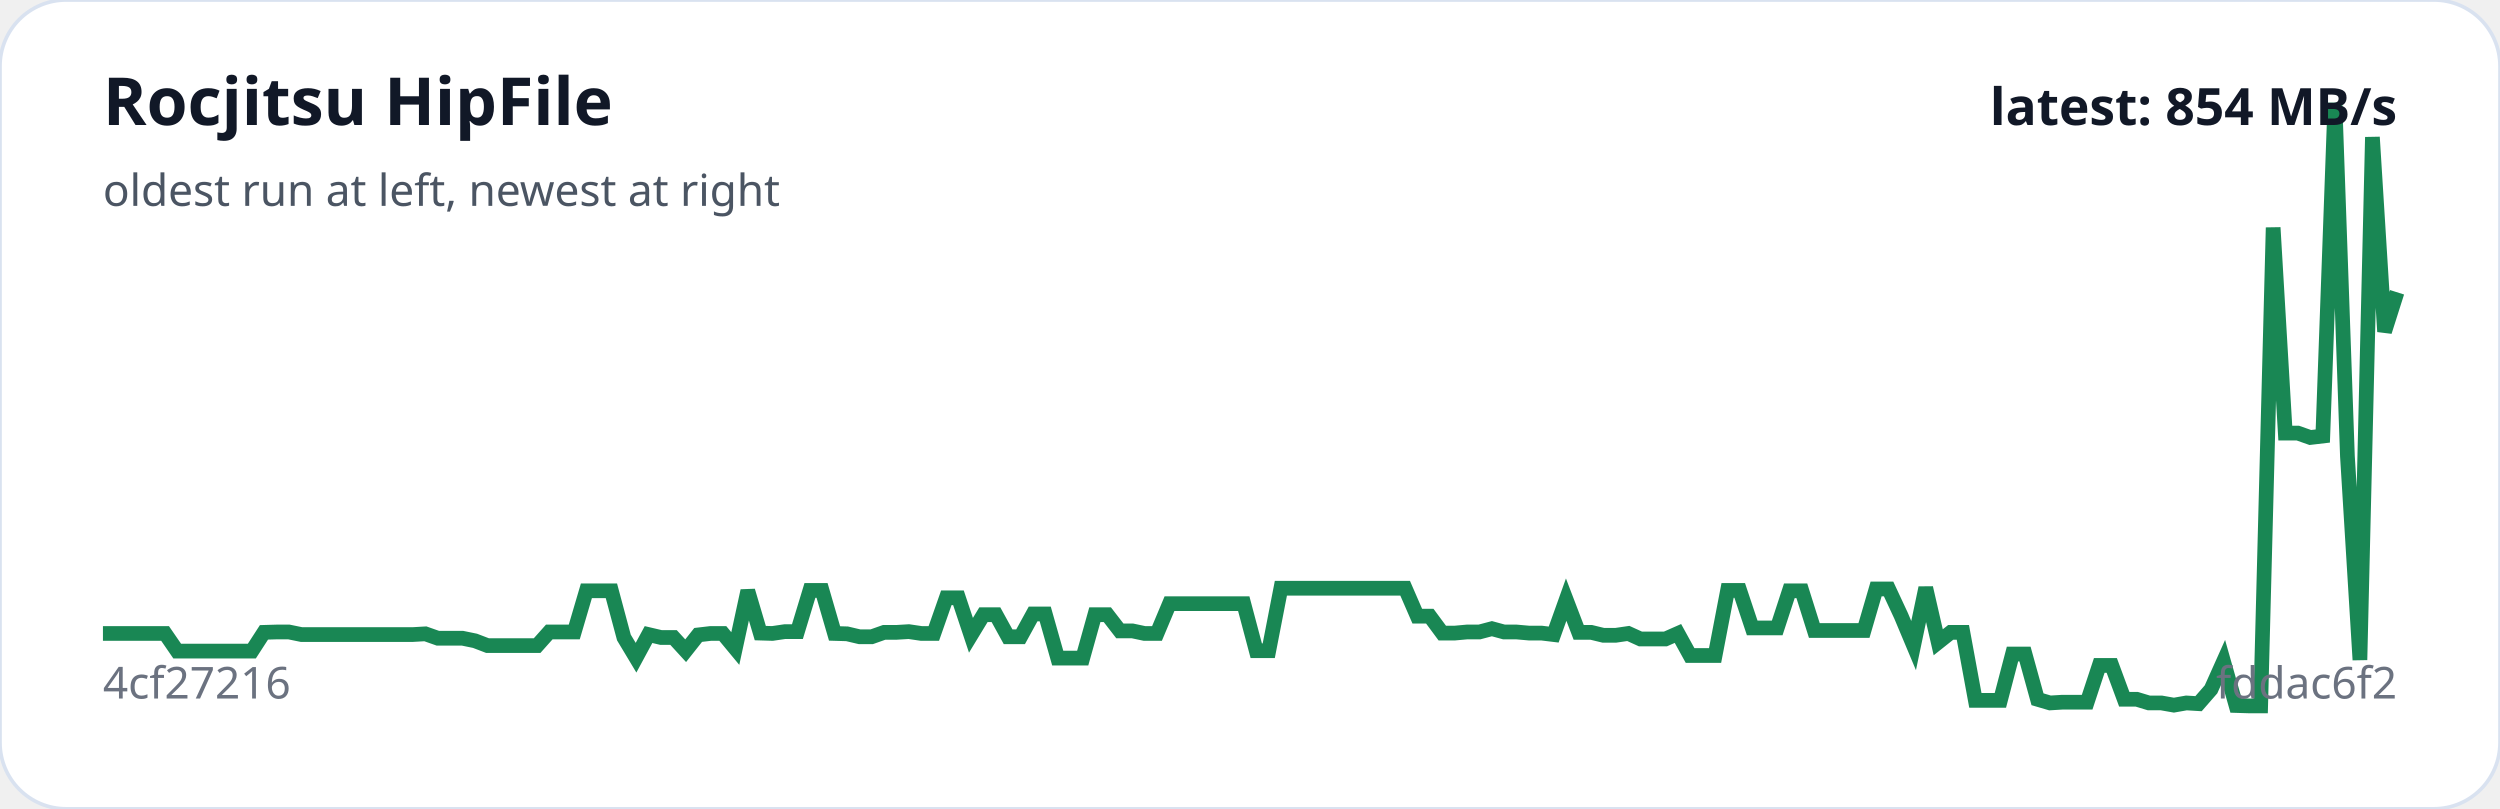
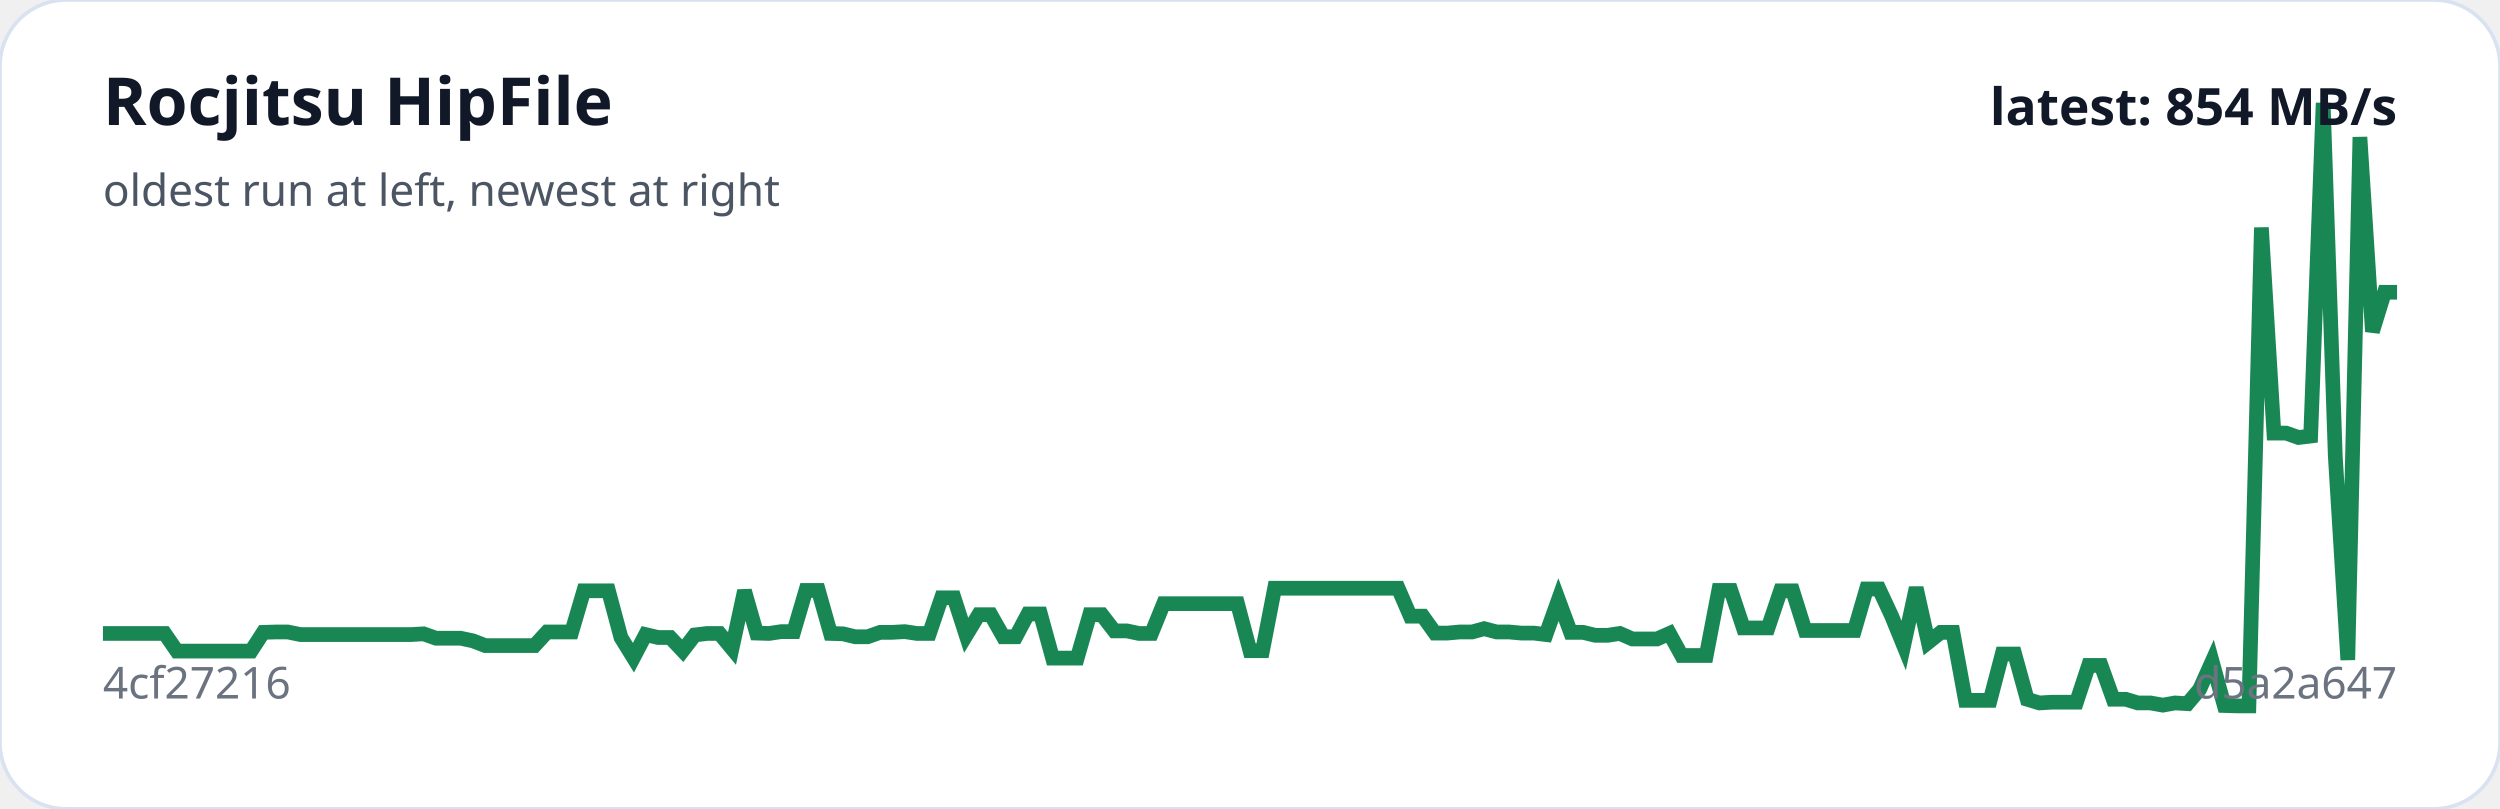
<svg xmlns="http://www.w3.org/2000/svg" viewBox="0 0 680 220" width="100%" role="img" aria-label="Rocjitsu HipFile trend">
  <rect width="100%" height="100%" rx="18" fill="#ffffff" stroke="#d9e2f0" />
-   <polyline fill="none" stroke="#198754" stroke-width="4" points="28.0,172.3 31.4,172.3 34.7,172.3 38.1,172.3 41.5,172.3 44.9,172.3 48.2,177.1 51.6,177.1 55.0,177.1 58.4,177.1 61.7,177.1 65.1,177.1 68.5,177.1 71.8,172.0 75.2,171.9 78.6,171.9 82.0,172.6 85.3,172.6 88.7,172.6 92.1,172.6 95.5,172.6 98.8,172.6 102.2,172.6 105.6,172.6 109.0,172.6 112.3,172.6 115.7,172.4 119.1,173.6 122.4,173.6 125.8,173.6 129.2,174.3 132.6,175.6 135.9,175.6 139.3,175.6 142.7,175.6 146.1,175.6 149.4,171.9 152.8,171.9 156.2,171.9 159.5,160.7 162.9,160.7 166.3,160.7 169.7,173.4 173.0,178.9 176.4,172.6 179.8,173.4 183.2,173.4 186.5,177.0 189.9,172.7 193.3,172.3 196.6,172.3 200.0,176.4 203.4,160.7 206.8,172.2 210.1,172.3 213.5,171.8 216.9,171.8 220.3,160.6 223.6,160.6 227.0,172.3 230.4,172.4 233.8,173.2 237.1,173.2 240.5,172.0 243.9,172.0 247.2,171.8 250.6,172.3 254.0,172.3 257.4,162.6 260.7,162.6 264.1,172.8 267.5,167.2 270.9,167.2 274.2,173.2 277.6,173.2 281.0,167.0 284.3,167.0 287.7,179.0 291.1,179.0 294.5,179.0 297.8,167.2 301.2,167.2 304.6,171.6 308.0,171.6 311.3,172.3 314.7,172.3 318.1,164.2 321.4,164.2 324.8,164.2 328.2,164.2 331.6,164.2 334.9,164.2 338.3,164.2 341.7,177.0 345.1,177.0 348.4,160.0 351.8,160.0 355.2,160.0 358.6,160.0 361.9,160.0 365.3,160.0 368.7,160.0 372.0,160.0 375.4,160.0 378.8,160.0 382.2,160.0 385.5,167.6 388.9,167.6 392.3,172.2 395.7,172.2 399.0,171.9 402.4,171.9 405.8,171.0 409.1,171.9 412.5,171.9 415.9,172.2 419.3,172.2 422.6,172.6 426.0,163.1 429.4,172.0 432.8,172.0 436.1,172.8 439.5,172.8 442.9,172.3 446.2,173.8 449.6,173.8 453.0,173.8 456.4,172.3 459.7,178.3 463.1,178.3 466.5,178.3 469.9,160.6 473.2,160.6 476.6,170.8 480.0,170.8 483.4,170.8 486.7,160.7 490.1,160.7 493.5,171.5 496.8,171.5 500.2,171.5 503.6,171.5 507.0,171.5 510.3,160.2 513.7,160.2 517.1,167.5 520.5,175.6 523.8,159.9 527.2,174.7 530.6,172.0 533.9,172.0 537.3,190.5 540.7,190.5 544.1,190.5 547.4,177.9 550.8,177.9 554.2,190.2 557.6,191.2 560.9,191.0 564.3,191.0 567.7,191.0 571.0,181.0 574.4,181.0 577.8,190.2 581.2,190.2 584.5,191.2 587.9,191.2 591.3,191.8 594.7,191.2 598.0,191.4 601.4,187.5 604.8,179.9 608.2,191.9 611.5,192.0 614.9,192.0 618.3,61.9 621.6,117.8 625.0,117.8 628.4,119.0 631.8,118.6 635.1,28.0 638.5,124.1 641.9,179.5 645.3,37.3 648.6,90.2 652.0,79.5" />
+   <polyline fill="none" stroke="#198754" stroke-width="4" points="28.0,172.3 31.4,172.3 34.7,172.3 38.1,172.3 41.4,172.3 44.8,172.3 48.1,177.1 51.5,177.1 54.8,177.1 58.2,177.1 61.5,177.1 64.9,177.1 68.3,177.1 71.6,172.0 75.0,171.9 78.3,171.9 81.7,172.6 85.0,172.6 88.4,172.6 91.7,172.6 95.1,172.6 98.5,172.6 101.8,172.6 105.2,172.6 108.5,172.6 111.9,172.6 115.2,172.4 118.6,173.6 121.9,173.6 125.3,173.6 128.6,174.3 132.0,175.6 135.4,175.6 138.7,175.6 142.1,175.6 145.4,175.6 148.8,171.9 152.1,171.9 155.5,171.9 158.8,160.7 162.2,160.7 165.5,160.7 168.9,173.4 172.3,178.9 175.6,172.6 179.0,173.4 182.3,173.4 185.7,177.0 189.0,172.7 192.4,172.3 195.7,172.3 199.1,176.4 202.5,160.7 205.8,172.2 209.2,172.3 212.5,171.8 215.9,171.8 219.2,160.6 222.6,160.6 225.9,172.3 229.3,172.4 232.6,173.2 236.0,173.2 239.4,172.0 242.7,172.0 246.1,171.8 249.4,172.3 252.8,172.3 256.1,162.6 259.5,162.6 262.8,172.8 266.2,167.2 269.5,167.2 272.9,173.2 276.3,173.2 279.6,167.0 283.0,167.0 286.3,179.0 289.7,179.0 293.0,179.0 296.4,167.2 299.7,167.2 303.1,171.6 306.5,171.6 309.8,172.3 313.2,172.3 316.5,164.2 319.9,164.2 323.2,164.2 326.6,164.2 329.9,164.2 333.3,164.2 336.6,164.2 340.0,177.0 343.4,177.0 346.7,160.0 350.1,160.0 353.4,160.0 356.8,160.0 360.1,160.0 363.5,160.0 366.8,160.0 370.2,160.0 373.5,160.0 376.9,160.0 380.3,160.0 383.6,167.6 387.0,167.6 390.3,172.2 393.7,172.2 397.0,171.9 400.4,171.9 403.7,171.0 407.1,171.9 410.5,171.9 413.8,172.2 417.2,172.2 420.5,172.6 423.9,163.1 427.2,172.0 430.6,172.0 433.9,172.8 437.3,172.8 440.6,172.3 444.0,173.8 447.4,173.8 450.7,173.8 454.1,172.3 457.4,178.3 460.8,178.3 464.1,178.3 467.5,160.6 470.8,160.6 474.2,170.8 477.5,170.8 480.9,170.8 484.3,160.7 487.6,160.7 491.0,171.5 494.3,171.5 497.7,171.5 501.0,171.5 504.4,171.5 507.7,160.2 511.1,160.2 514.5,167.5 517.8,175.6 521.2,159.9 524.5,174.7 527.9,172.0 531.2,172.0 534.6,190.5 537.9,190.5 541.3,190.5 544.6,177.9 548.0,177.9 551.4,190.2 554.7,191.2 558.1,191.0 561.4,191.0 564.8,191.0 568.1,181.0 571.5,181.0 574.8,190.2 578.2,190.2 581.5,191.2 584.9,191.2 588.3,191.8 591.6,191.2 595.0,191.4 598.3,187.5 601.7,179.9 605.0,191.9 608.4,192.0 611.7,192.0 615.1,61.9 618.5,117.8 621.8,117.8 625.2,119.0 628.5,118.6 631.9,28.0 635.2,124.1 638.6,179.5 641.9,37.3 645.3,90.2 648.6,79.5 652.0,79.5" />
  <text x="28" y="34" fill="#111827" font-family="system-ui,sans-serif" font-size="18" font-weight="700">Rocjitsu HipFile</text>
  <text x="28" y="56" fill="#4b5563" font-family="system-ui,sans-serif" font-size="12">oldest run at left, newest at right</text>
  <text x="28" y="190" fill="#6b7280" font-family="system-ui,sans-serif" font-size="12">4cf27216</text>
-   <text x="652" y="190" text-anchor="end" fill="#6b7280" font-family="system-ui,sans-serif" font-size="12">fddac6f2</text>
+   <text x="652" y="190" text-anchor="end" fill="#6b7280" font-family="system-ui,sans-serif" font-size="12">d5a2a647</text>
  <text x="652" y="34" text-anchor="end" fill="#111827" font-family="system-ui,sans-serif" font-size="14" font-weight="700">latest: 854 MB/s</text>
</svg>
